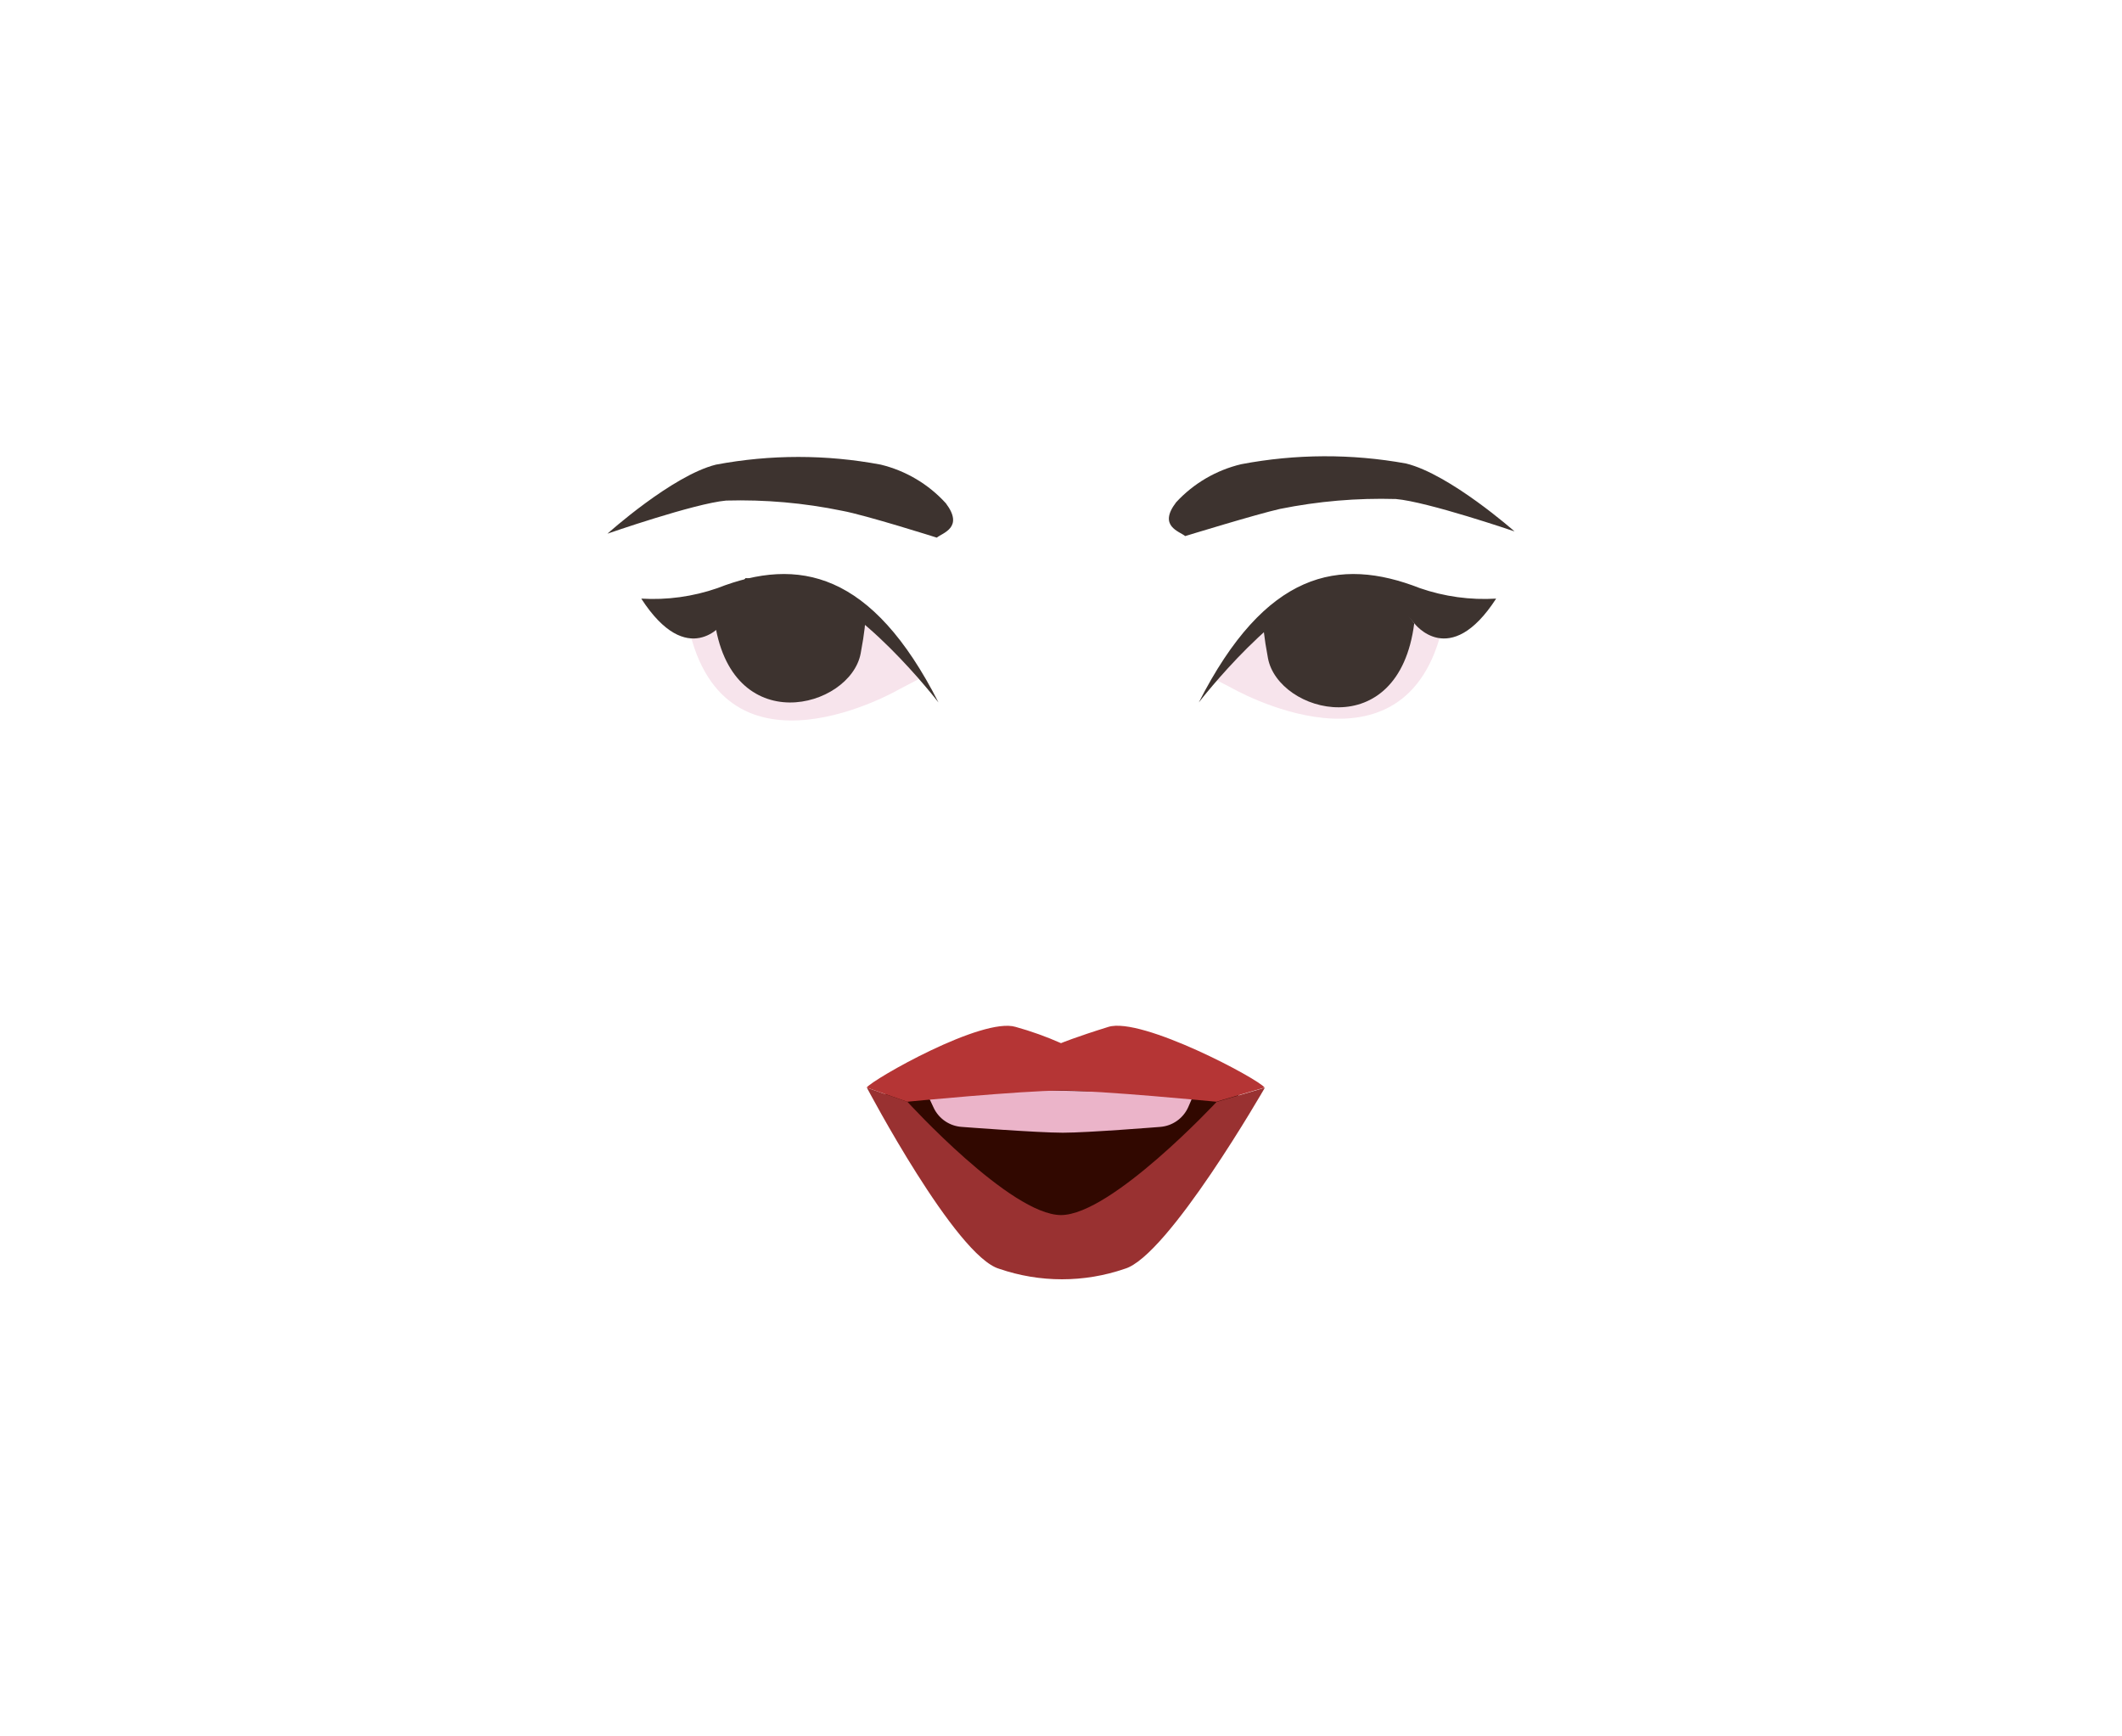
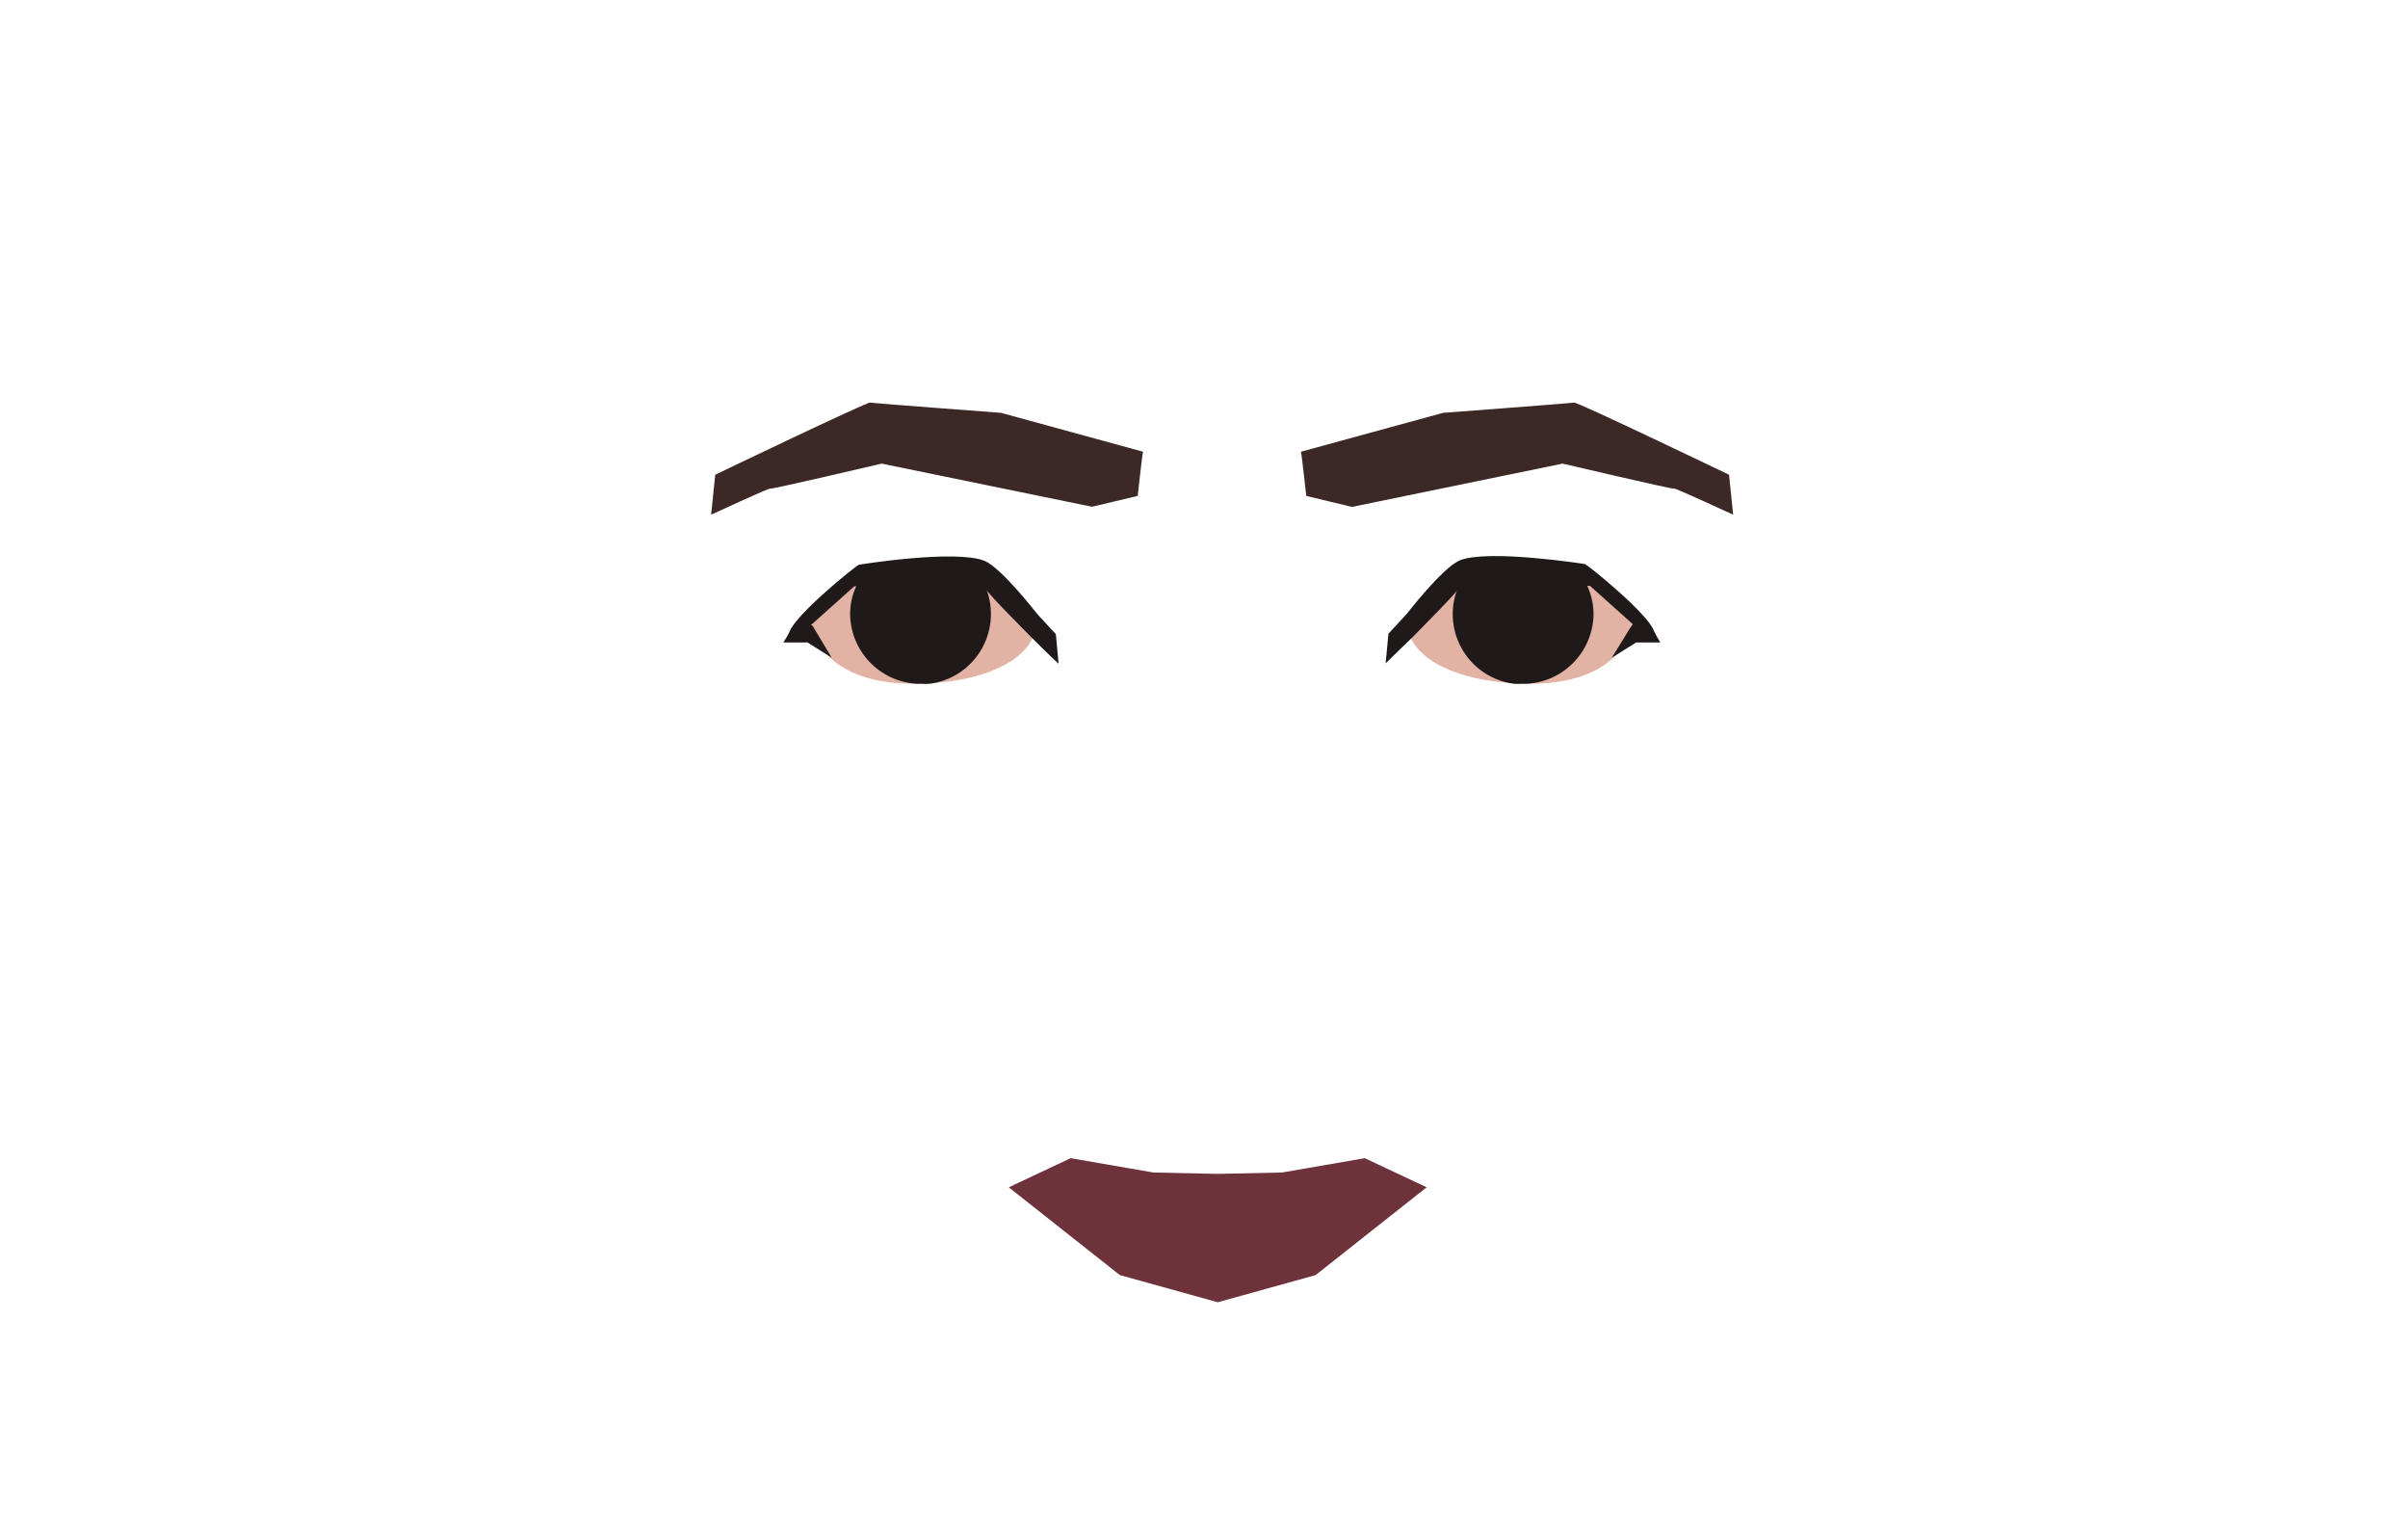
- <svg xmlns="http://www.w3.org/2000/svg" id="Calque_1" data-name="Calque 1" viewBox="0 0 150 122.67">
+ <svg xmlns="http://www.w3.org/2000/svg" viewBox="0 0 158 100.4">
  <defs>
-     <style>.cls-1{fill:#f7e4ec;}.cls-2{fill:#3d332f;}.cls-3{fill:#310800;}.cls-4{fill:#993131;}.cls-5{fill:#ebb4c9;}.cls-6{fill:#b53535;}</style>
+     <style>.cls-1{fill:#6d323a;}.cls-2{fill:#e2b2a5;}.cls-3{fill:#1f1a19;}.cls-4{fill:#3c2824;}</style>
  </defs>
-   <path class="cls-1" d="M87,48.59S99.42,55.8,102,44.17l-.16-.88-12.25-.36-3.87,5Z" />
-   <path class="cls-2" d="M89.63,46.52c.73,3.9,9.24,6.18,10.34-2.47L97.76,41.2l-4.5.37L89.39,43.4S89.05,43.44,89.63,46.52Z" />
-   <circle class="cls-2" cx="94.25" cy="44.13" r="2.8" />
-   <path class="cls-2" d="M84.74,49.65s5.85-7.59,9.92-8.08c3.1-.37,5.31,2.48,5.31,2.48s2.5,3.34,5.79-1.74a13.93,13.93,0,0,1-5.39-.74C94.63,39.32,89.44,40.41,84.74,49.65Z" />
-   <path class="cls-2" d="M66.22,38c.41-.34,1.94-.71.64-2.43a9.13,9.13,0,0,0-4.6-2.73,31.47,31.47,0,0,0-11.65,0c-3.1.77-7.67,4.88-7.67,4.88s6.15-2.14,8.39-2.34a35.62,35.62,0,0,1,8.19.72C61.17,36.4,66.22,38,66.22,38Z" />
-   <path class="cls-3" d="M62.53,77.31s10.67-2.15,10.84-2.2,3.91,0,3.91,0L87.57,77.4,77.88,87.82H72.93Z" />
-   <path class="cls-2" d="M83.78,37.89c-.41-.34-1.94-.7-.64-2.39a9.13,9.13,0,0,1,4.6-2.69,31.9,31.9,0,0,1,11.65-.05c3.1.76,7.67,4.8,7.67,4.8s-6.15-2.1-8.39-2.29a36.18,36.18,0,0,0-8.19.7C88.83,36.34,83.78,37.89,83.78,37.89Z" />
-   <path class="cls-1" d="M63.58,48.71S51.2,55.93,48.67,44.3l.16-.88,12.25-.36L64.94,48Z" />
-   <circle class="cls-2" cx="56.41" cy="44.07" r="2.8" />
-   <path class="cls-4" d="M86,77.88l3.41-1s-6.84,11.92-9.91,12.8a13.63,13.63,0,0,1-8.86,0c-3.08-.88-9.36-12.8-9.36-12.8l2.87,1s7.29,8,10.85,8S86,77.88,86,77.88Z" />
-   <path class="cls-2" d="M60.84,46.18c-.73,3.9-9.25,6.18-10.35-2.47l2.21-2.85,4.51.37,3.87,1.83S61.42,43.1,60.84,46.18Z" />
-   <path class="cls-2" d="M66.34,49.65s-5.85-7.59-9.92-8.08c-3.1-.37-5.31,2.48-5.31,2.48s-2.49,3.34-5.78-1.74a13.88,13.88,0,0,0,5.38-.74C56.45,39.32,61.64,40.41,66.34,49.65Z" />
-   <path class="cls-5" d="M65.33,76.87,66,78.3a2.37,2.37,0,0,0,2,1.35s5.35.41,7.13.41S82,79.65,82,79.65a2.37,2.37,0,0,0,2-1.41l.4-.93Z" />
-   <path class="cls-6" d="M89.39,76.87l-3.41,1s-8.21-.8-11-.79-10.85.79-10.85.79l-2.87-1c.44-.59,8.18-5,10.53-4.29A23.19,23.19,0,0,1,75,73.73s1-.42,3.35-1.15S89,76.28,89.39,76.87Z" />
+   <g id="Calque_6" data-name="Calque 6">
+     <polygon class="cls-1" points="93.61 77.88 86.32 83.64 79.9 85.42 73.48 83.64 66.19 77.88 70.25 75.97 75.68 76.91 79.9 77 84.12 76.91 89.55 75.97 93.61 77.88" />
+     <path class="cls-2" d="M107.11,40.23c0,2.55-2.22,4.62-6.71,4.62s-8.08-1.56-8.08-4.11c0-1.13,3.88-3.3,3.88-3.3,2-.4,3.38.58,5.89.41S107.11,40.23,107.11,40.23Z" />
+     <path class="cls-3" d="M104.56,40.23a4.63,4.63,0,0,1-4.38,4.62h-.24a4.08,4.08,0,0,1-.61,0,4.61,4.61,0,0,1-3.76-6.07,4.78,4.78,0,0,1,.51-1,4.25,4.25,0,0,1,.57-.7c1.46,0,4.94-.08,6.53-.06a4.7,4.7,0,0,1,.89,1.24,2.56,2.56,0,0,1,.11.24A4.55,4.55,0,0,1,104.56,40.23Z" />
+     <path class="cls-3" d="M108.94,42.14l-1.58,0-1.6,1h0L107,41.13l.1-.16,0-.06-2.77-2.48h-.11c-1-.08-8-.65-8.36,0l-.25.31c-.54.64-1.8,1.91-2.87,3l-1.82,1.77.18-1.94,1.21-1.31s2.32-3,3.46-3.5C97.65,36,104,37,104,37c.24.11,4.13,3.24,4.53,4.4A6.83,6.83,0,0,0,108.94,42.14Z" />
+     <path class="cls-4" d="M85.36,29.63c.06.23.35,2.9.35,2.9l3,.72,13.82-2.84s7.32,1.72,7.32,1.64,3.87,1.71,3.87,1.71l-.27-2.62s-9.93-4.77-10.16-4.73-8.6.67-8.6.67Z" />
+     <path class="cls-4" d="M75,29.63c-.06.23-.35,2.9-.35,2.9l-3,.71L57.85,30.41s-7.32,1.72-7.32,1.64-3.87,1.71-3.87,1.71l.27-2.62s9.93-4.77,10.16-4.73,8.59.67,8.59.67Z" />
+     <path class="cls-2" d="M53.22,40.23c0,2.55,2.23,4.62,6.72,4.62S68,43.29,68,40.74c0-1.13-3.88-3.3-3.88-3.3-2-.4-3.38.58-5.89.41S53.22,40.23,53.22,40.23Z" />
+     <path class="cls-3" d="M55.78,40.23a4.63,4.63,0,0,0,4.38,4.62h.24a4.17,4.17,0,0,0,.61,0,4.61,4.61,0,0,0,3.76-6.07,4.4,4.4,0,0,0-.52-1,4.2,4.2,0,0,0-.56-.7c-1.46,0-4.94-.08-6.53-.06a5,5,0,0,0-.9,1.24l-.1.24A4.38,4.38,0,0,0,55.78,40.23Z" />
+     <path class="cls-3" d="M51.4,42.14l1.58,0,1.59,1h0l-1.25-2.09L53.23,41l.05-.06,2.77-2.48h.11c1-.08,8-.65,8.36,0a2.78,2.78,0,0,0,.25.31c.54.64,1.79,1.91,2.87,3s1.82,1.77,1.82,1.77l-.18-1.94-1.21-1.31s-2.32-3-3.46-3.5c-1.92-.77-8.23.24-8.27.26-.24.11-4.13,3.24-4.54,4.4A5.67,5.67,0,0,1,51.4,42.14Z" />
+   </g>
</svg>
